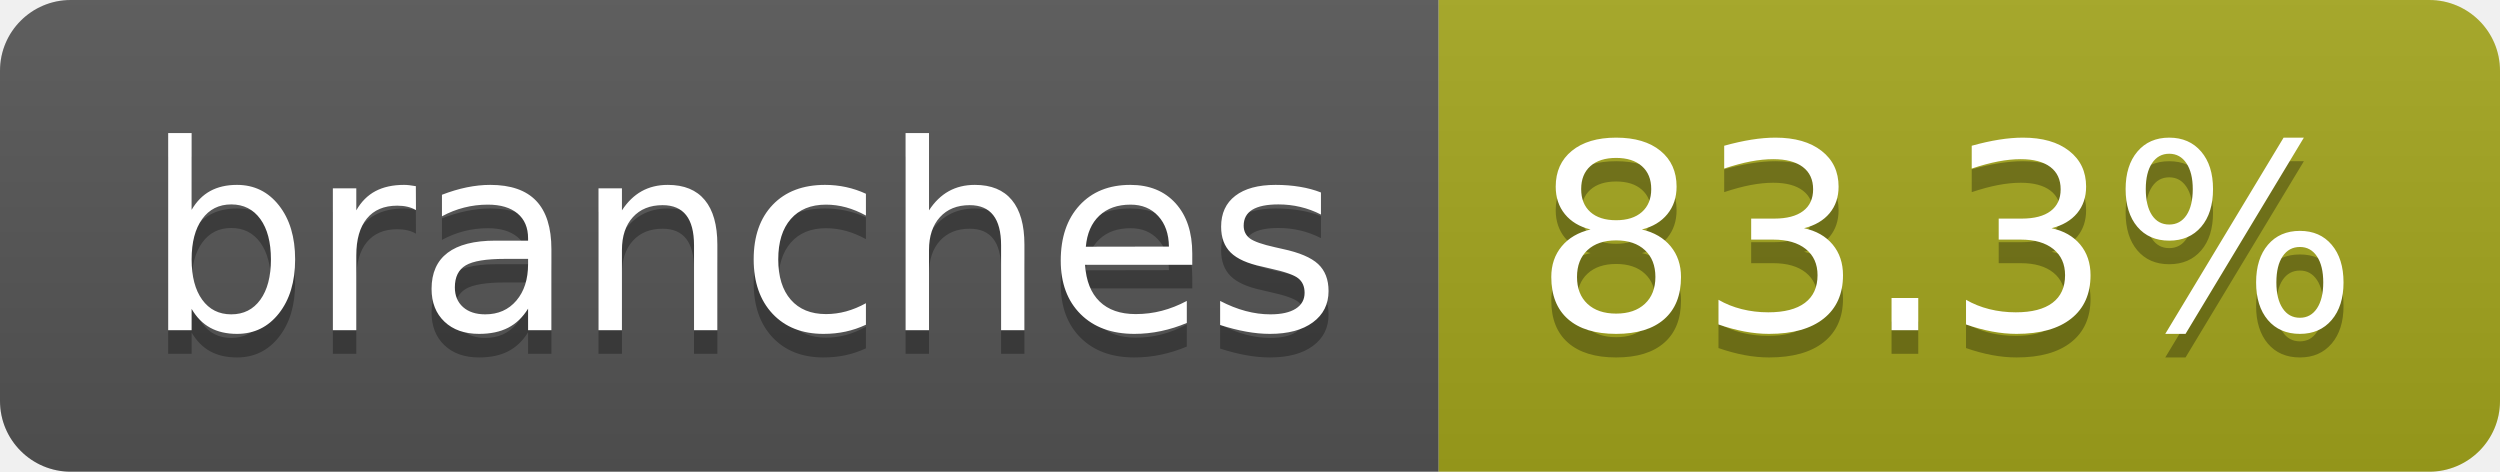
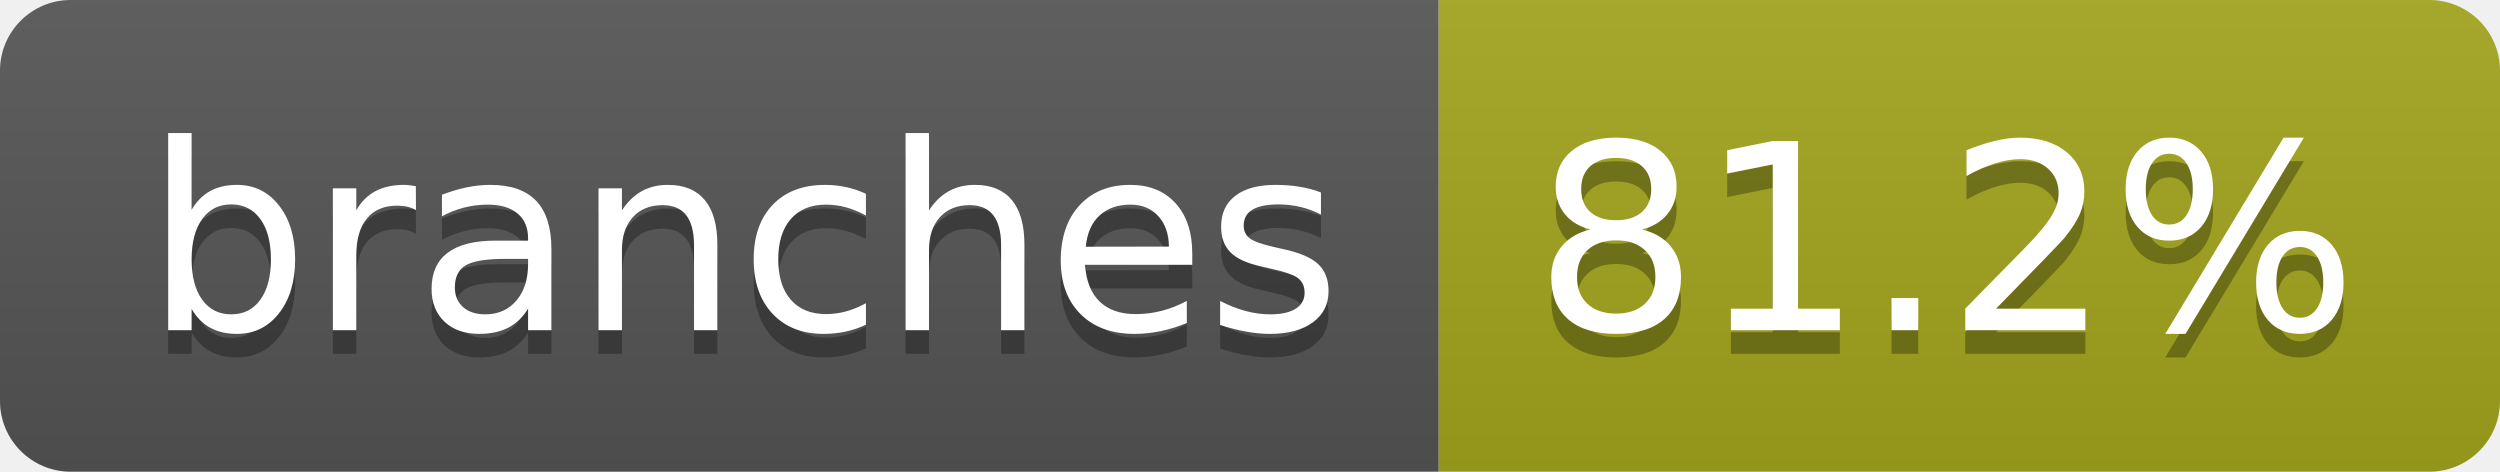
- <svg xmlns="http://www.w3.org/2000/svg" width="106" height="20" role="img" aria-label="branches: 83.3%">
+ <svg xmlns="http://www.w3.org/2000/svg" width="106" height="20" role="img" aria-label="branches: 81.2%">
  <linearGradient id="s" x2="0" y2="100%">
    <stop offset="0" stop-color="#bbb" stop-opacity=".1" />
    <stop offset="1" stop-opacity=".1" />
  </linearGradient>
  <clipPath id="r">
    <rect width="106" height="20" rx="3" fill="#fff" />
  </clipPath>
  <g clip-path="url(#r)">
    <rect width="61" height="20" fill="#555" />
    <rect x="61" width="45" height="20" fill="#a4a61d" />
    <rect width="106" height="20" fill="url(#s)" />
  </g>
  <g fill="#fff" text-anchor="middle" font-family="Verdana,Geneva,DejaVu Sans,sans-serif" text-rendering="geometricPrecision" font-size="110">
    <text aria-hidden="true" x="315" y="150" fill="#010101" fill-opacity=".3" transform="scale(.1)" textLength="507">branches</text>
    <text x="315" y="140" transform="scale(.1)" fill="#fff" textLength="507">branches</text>
-     <text aria-hidden="true" x="825" y="150" fill="#010101" fill-opacity=".3" transform="scale(.1)" textLength="350">83.3%</text>
-     <text x="825" y="140" transform="scale(.1)" fill="#fff" textLength="350">83.3%</text>
+     <text aria-hidden="true" x="825" y="150" fill="#010101" fill-opacity=".3" transform="scale(.1)" textLength="350">81.2%</text>
+     <text x="825" y="140" transform="scale(.1)" fill="#fff" textLength="350">81.2%</text>
  </g>
</svg>
